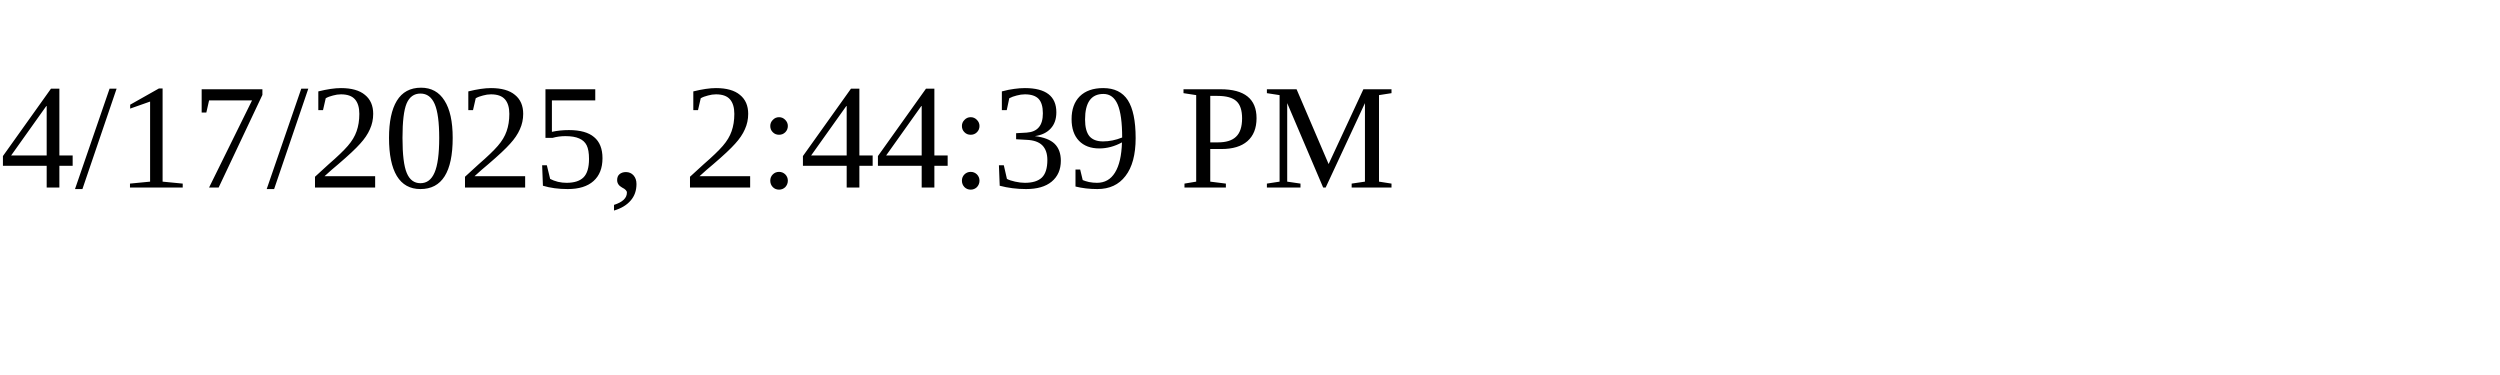
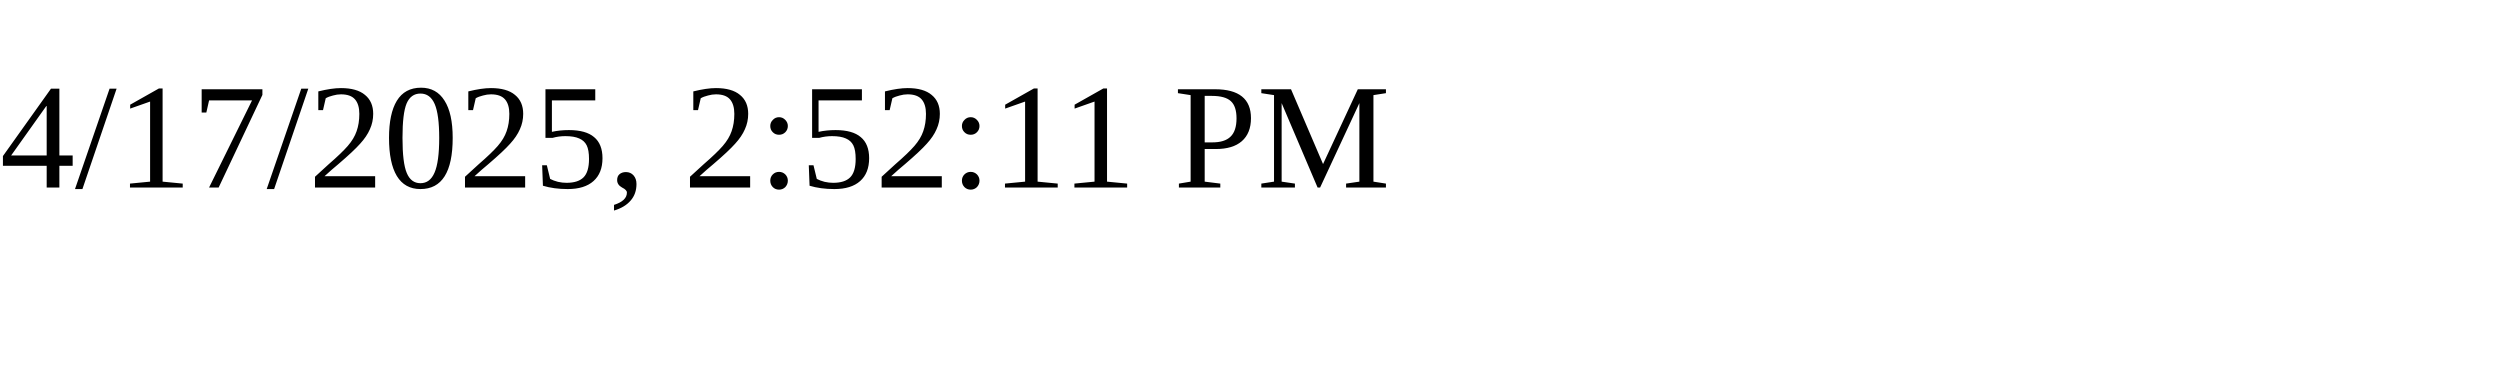
<svg xmlns="http://www.w3.org/2000/svg" height="30" width="200">
-   <text x="0" y="15">4/17/2025, 2:44:39 PM</text>
+   <text x="0" y="15">4/17/2025, 2:52:11 PM</text>
</svg>
